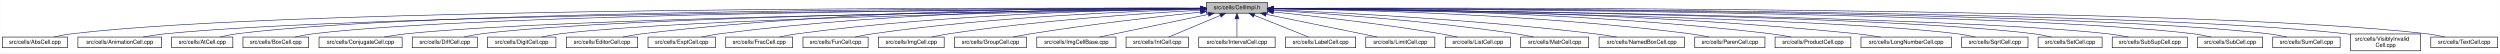
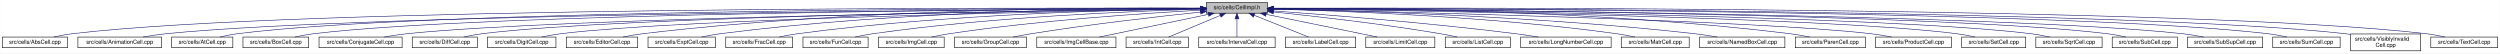
<svg xmlns="http://www.w3.org/2000/svg" xmlns:xlink="http://www.w3.org/1999/xlink" width="4453pt" height="95pt" viewBox="0.00 0.00 4452.50 95.00">
  <g id="graph0" class="graph" transform="scale(1 1) rotate(0) translate(4 91)">
    <polygon fill="white" stroke="transparent" points="-4,4 -4,-91 4448.5,-91 4448.5,4 -4,4" />
    <g id="node1" class="node">
      <g id="a_node1">
        <a xlink:title="Macros and types used only by cell implementations, not by cell users.">
          <polygon fill="#bfbfbf" stroke="black" points="2144.5,-67.5 2144.5,-86.5 2253.5,-86.5 2253.5,-67.5 2144.5,-67.5" />
          <text text-anchor="middle" x="2199" y="-74.5" font-family="Helvetica,sans-Serif" font-size="10.00">src/cells/CellImpl.h</text>
        </a>
      </g>
    </g>
    <g id="node2" class="node">
      <g id="a_node2">
        <a xlink:href="AbsCell_8cpp.html" target="_top" xlink:title="This file defines the class AbsCell.">
          <polygon fill="white" stroke="black" points="0,-6 0,-25 116,-25 116,-6 0,-6" />
          <text text-anchor="middle" x="58" y="-13" font-family="Helvetica,sans-Serif" font-size="10.00">src/cells/AbsCell.cpp</text>
        </a>
      </g>
    </g>
    <g id="edge1" class="edge">
      <path fill="none" stroke="midnightblue" d="M2134.12,-76.26C1828.21,-77.25 527.95,-78.53 125,-31 114.01,-29.7 102.16,-27.44 91.53,-25.07" />
      <polygon fill="midnightblue" stroke="midnightblue" points="2134.17,-79.76 2144.16,-76.23 2134.15,-72.76 2134.17,-79.76" />
    </g>
    <g id="node3" class="node">
      <g id="a_node3">
        <a xlink:href="AnimationCell_8cpp.html" target="_top" xlink:title="This file defines the class AnimationCell.">
          <polygon fill="white" stroke="black" points="134.5,-6 134.5,-25 283.5,-25 283.5,-6 134.5,-6" />
          <text text-anchor="middle" x="209" y="-13" font-family="Helvetica,sans-Serif" font-size="10.00">src/cells/AnimationCell.cpp</text>
        </a>
      </g>
    </g>
    <g id="edge2" class="edge">
      <path fill="none" stroke="midnightblue" d="M2133.81,-75.77C1842.83,-74.54 660.89,-67.37 292,-31 278.46,-29.67 263.81,-27.39 250.63,-25.03" />
      <polygon fill="midnightblue" stroke="midnightblue" points="2134.17,-79.27 2144.19,-75.81 2134.2,-72.27 2134.17,-79.27" />
    </g>
    <g id="node4" class="node">
      <g id="a_node4">
        <a xlink:href="AtCell_8cpp.html" target="_top" xlink:title="This file defines the class AtCell.">
          <polygon fill="white" stroke="black" points="301.5,-6 301.5,-25 410.5,-25 410.5,-6 301.5,-6" />
          <text text-anchor="middle" x="356" y="-13" font-family="Helvetica,sans-Serif" font-size="10.00">src/cells/AtCell.cpp</text>
        </a>
      </g>
    </g>
    <g id="edge3" class="edge">
      <path fill="none" stroke="midnightblue" d="M2134.04,-76.11C1855.48,-76.29 760.59,-74.18 419,-31 408.64,-29.69 397.5,-27.42 387.5,-25.06" />
      <polygon fill="midnightblue" stroke="midnightblue" points="2134.38,-79.6 2144.38,-76.1 2134.38,-72.6 2134.38,-79.6" />
    </g>
    <g id="node5" class="node">
      <g id="a_node5">
        <a xlink:href="BoxCell_8cpp.html" target="_top" xlink:title="This file defines the class BoxCell.">
          <polygon fill="white" stroke="black" points="428.5,-6 428.5,-25 545.5,-25 545.5,-6 428.5,-6" />
          <text text-anchor="middle" x="487" y="-13" font-family="Helvetica,sans-Serif" font-size="10.00">src/cells/BoxCell.cpp</text>
        </a>
      </g>
    </g>
    <g id="edge4" class="edge">
      <path fill="none" stroke="midnightblue" d="M2134.28,-75.81C1869.63,-74.78 868.87,-68.44 555,-31 543.85,-29.67 531.83,-27.39 521.04,-25.03" />
      <polygon fill="midnightblue" stroke="midnightblue" points="2134.48,-79.31 2144.49,-75.85 2134.51,-72.31 2134.48,-79.31" />
    </g>
    <g id="node6" class="node">
      <g id="a_node6">
        <a xlink:href="ConjugateCell_8cpp.html" target="_top" xlink:title="This file defines the class ConjugateCell.">
          <polygon fill="white" stroke="black" points="564,-6 564,-25 712,-25 712,-6 564,-6" />
          <text text-anchor="middle" x="638" y="-13" font-family="Helvetica,sans-Serif" font-size="10.00">src/cells/ConjugateCell.cpp</text>
        </a>
      </g>
    </g>
    <g id="edge5" class="edge">
      <path fill="none" stroke="midnightblue" d="M2134.02,-75.25C1886.3,-72.22 1001.1,-59.58 721,-31 707.61,-29.63 693.13,-27.38 680.06,-25.05" />
      <polygon fill="midnightblue" stroke="midnightblue" points="2134.25,-78.76 2144.29,-75.38 2134.33,-71.76 2134.25,-78.76" />
    </g>
    <g id="node7" class="node">
      <g id="a_node7">
        <a xlink:href="DiffCell_8cpp.html" target="_top" xlink:title="This file defines the class DiffCell.">
          <polygon fill="white" stroke="black" points="730,-6 730,-25 846,-25 846,-6 730,-6" />
          <text text-anchor="middle" x="788" y="-13" font-family="Helvetica,sans-Serif" font-size="10.00">src/cells/DiffCell.cpp</text>
        </a>
      </g>
    </g>
    <g id="edge6" class="edge">
      <path fill="none" stroke="midnightblue" d="M2134.15,-75.37C1901.17,-72.88 1107,-62.23 855,-31 844.13,-29.65 832.42,-27.4 821.88,-25.07" />
      <polygon fill="midnightblue" stroke="midnightblue" points="2134.45,-78.88 2144.49,-75.48 2134.53,-71.88 2134.45,-78.88" />
    </g>
    <g id="node8" class="node">
      <g id="a_node8">
        <a xlink:href="DigitCell_8cpp.html" target="_top" xlink:title="This file defines the class DigitCell.">
          <polygon fill="white" stroke="black" points="864,-6 864,-25 986,-25 986,-6 864,-6" />
          <text text-anchor="middle" x="925" y="-13" font-family="Helvetica,sans-Serif" font-size="10.00">src/cells/DigitCell.cpp</text>
        </a>
      </g>
    </g>
    <g id="edge7" class="edge">
      <path fill="none" stroke="midnightblue" d="M2134.1,-75C1917.19,-71.45 1218.46,-58.13 995,-31 983.67,-29.62 971.44,-27.36 960.42,-25.03" />
      <polygon fill="midnightblue" stroke="midnightblue" points="2134.31,-78.51 2144.37,-75.17 2134.43,-71.51 2134.31,-78.51" />
    </g>
    <g id="node9" class="node">
      <g id="a_node9">
        <a xlink:href="EditorCell_8cpp.html" target="_top" xlink:title="This file defines the class EditorCell.">
          <polygon fill="white" stroke="black" points="1004.5,-6 1004.5,-25 1131.5,-25 1131.5,-6 1004.5,-6" />
          <text text-anchor="middle" x="1068" y="-13" font-family="Helvetica,sans-Serif" font-size="10.00">src/cells/EditorCell.cpp</text>
        </a>
      </g>
    </g>
    <g id="edge8" class="edge">
      <path fill="none" stroke="midnightblue" d="M2134.21,-76.69C1968.36,-77.73 1515.13,-75.84 1141,-31 1129.33,-29.6 1116.73,-27.36 1105.34,-25.06" />
      <polygon fill="midnightblue" stroke="midnightblue" points="2134.28,-80.19 2144.25,-76.63 2134.23,-73.19 2134.28,-80.19" />
    </g>
    <g id="node10" class="node">
      <g id="a_node10">
        <a xlink:href="ExptCell_8cpp.html" target="_top" xlink:title="This file defines the class ExptCell.">
          <polygon fill="white" stroke="black" points="1150,-6 1150,-25 1270,-25 1270,-6 1150,-6" />
          <text text-anchor="middle" x="1210" y="-13" font-family="Helvetica,sans-Serif" font-size="10.00">src/cells/ExptCell.cpp</text>
        </a>
      </g>
    </g>
    <g id="edge9" class="edge">
      <path fill="none" stroke="midnightblue" d="M2134.29,-76.34C1983.63,-76.38 1598,-72.06 1279,-31 1267.95,-29.58 1256.04,-27.33 1245.27,-25.03" />
      <polygon fill="midnightblue" stroke="midnightblue" points="2134.3,-79.84 2144.29,-76.33 2134.29,-72.84 2134.3,-79.84" />
    </g>
    <g id="node11" class="node">
      <g id="a_node11">
        <a xlink:href="FracCell_8cpp.html" target="_top" xlink:title="This file defines the class FracCell.">
          <polygon fill="white" stroke="black" points="1288.5,-6 1288.5,-25 1407.5,-25 1407.5,-6 1288.5,-6" />
          <text text-anchor="middle" x="1348" y="-13" font-family="Helvetica,sans-Serif" font-size="10.00">src/cells/FracCell.cpp</text>
        </a>
      </g>
    </g>
    <g id="edge10" class="edge">
      <path fill="none" stroke="midnightblue" d="M2134.09,-75.54C1999.7,-73.87 1681.4,-66.19 1417,-31 1406.08,-29.55 1394.31,-27.32 1383.64,-25.05" />
      <polygon fill="midnightblue" stroke="midnightblue" points="2134.18,-79.04 2144.22,-75.66 2134.26,-72.04 2134.18,-79.04" />
    </g>
    <g id="node12" class="node">
      <g id="a_node12">
        <a xlink:href="FunCell_8cpp.html" target="_top" xlink:title="This file defines the class FunCell.">
          <polygon fill="white" stroke="black" points="1426,-6 1426,-25 1542,-25 1542,-6 1426,-6" />
          <text text-anchor="middle" x="1484" y="-13" font-family="Helvetica,sans-Serif" font-size="10.00">src/cells/FunCell.cpp</text>
        </a>
      </g>
    </g>
    <g id="edge11" class="edge">
      <path fill="none" stroke="midnightblue" d="M2133.87,-74.57C2016.72,-71.32 1762.88,-61.12 1551,-31 1540.51,-29.51 1529.22,-27.3 1518.95,-25.06" />
      <polygon fill="midnightblue" stroke="midnightblue" points="2134.01,-78.08 2144.1,-74.85 2134.2,-71.08 2134.01,-78.08" />
    </g>
    <g id="node13" class="node">
      <g id="a_node13">
        <a xlink:href="ImgCell_8cpp.html" target="_top" xlink:title="This file defines the class ImgCell.">
          <polygon fill="white" stroke="black" points="1560.5,-6 1560.5,-25 1677.5,-25 1677.5,-6 1560.5,-6" />
          <text text-anchor="middle" x="1619" y="-13" font-family="Helvetica,sans-Serif" font-size="10.00">src/cells/ImgCell.cpp</text>
        </a>
      </g>
    </g>
    <g id="edge12" class="edge">
      <path fill="none" stroke="midnightblue" d="M2134.19,-72.85C2036.72,-67.54 1846.8,-54.97 1687,-31 1676.5,-29.42 1665.18,-27.22 1654.85,-25" />
      <polygon fill="midnightblue" stroke="midnightblue" points="2134.01,-76.35 2144.18,-73.39 2134.38,-69.36 2134.01,-76.35" />
    </g>
    <g id="node14" class="node">
      <g id="a_node14">
        <a xlink:href="GroupCell_8cpp.html" target="_top" xlink:title="This file defines the class GroupCell.">
          <polygon fill="white" stroke="black" points="1696,-6 1696,-25 1824,-25 1824,-6 1696,-6" />
          <text text-anchor="middle" x="1760" y="-13" font-family="Helvetica,sans-Serif" font-size="10.00">src/cells/GroupCell.cpp</text>
        </a>
      </g>
    </g>
    <g id="edge13" class="edge">
      <path fill="none" stroke="midnightblue" d="M2134.25,-69.5C2060.94,-61.8 1938.05,-47.87 1833,-31 1822.28,-29.28 1810.74,-27.13 1800.07,-25.01" />
      <polygon fill="midnightblue" stroke="midnightblue" points="2133.95,-72.99 2144.26,-70.54 2134.67,-66.02 2133.95,-72.99" />
    </g>
    <g id="node15" class="node">
      <g id="a_node15">
        <a xlink:href="ImgCellBase_8cpp.html" target="_top" xlink:title="This file defines the class ImgCellBase.">
          <polygon fill="white" stroke="black" points="1842.5,-6 1842.5,-25 1983.5,-25 1983.5,-6 1842.5,-6" />
          <text text-anchor="middle" x="1913" y="-13" font-family="Helvetica,sans-Serif" font-size="10.00">src/cells/ImgCellBase.cpp</text>
        </a>
      </g>
    </g>
    <g id="edge14" class="edge">
      <path fill="none" stroke="midnightblue" d="M2148.06,-65.4C2092.61,-53.87 2005.05,-35.65 1953.9,-25.01" />
      <polygon fill="midnightblue" stroke="midnightblue" points="2147.52,-68.86 2158.02,-67.48 2148.95,-62.01 2147.52,-68.86" />
    </g>
    <g id="node16" class="node">
      <g id="a_node16">
        <a xlink:href="IntCell_8cpp.html" target="_top" xlink:title="This file defines the class IntCell.">
          <polygon fill="white" stroke="black" points="2001.5,-6 2001.5,-25 2112.5,-25 2112.5,-6 2001.5,-6" />
          <text text-anchor="middle" x="2057" y="-13" font-family="Helvetica,sans-Serif" font-size="10.00">src/cells/IntCell.cpp</text>
        </a>
      </g>
    </g>
    <g id="edge15" class="edge">
      <path fill="none" stroke="midnightblue" d="M2169.12,-63.48C2141.54,-51.92 2101.33,-35.08 2077.31,-25.01" />
      <polygon fill="midnightblue" stroke="midnightblue" points="2168.08,-66.84 2178.65,-67.48 2170.78,-60.38 2168.08,-66.84" />
    </g>
    <g id="node17" class="node">
      <g id="a_node17">
        <a xlink:href="IntervalCell_8cpp.html" target="_top" xlink:title="This file defines the class IntervalCell.">
          <polygon fill="white" stroke="black" points="2131,-6 2131,-25 2267,-25 2267,-6 2131,-6" />
          <text text-anchor="middle" x="2199" y="-13" font-family="Helvetica,sans-Serif" font-size="10.00">src/cells/IntervalCell.cpp</text>
        </a>
      </g>
    </g>
    <g id="edge16" class="edge">
      <path fill="none" stroke="midnightblue" d="M2199,-57.32C2199,-46.5 2199,-33.4 2199,-25.01" />
      <polygon fill="midnightblue" stroke="midnightblue" points="2195.5,-57.48 2199,-67.48 2202.5,-57.48 2195.5,-57.48" />
    </g>
    <g id="node18" class="node">
      <g id="a_node18">
        <a xlink:href="LabelCell_8cpp.html" target="_top" xlink:title="This file defines the class LabelCell.">
          <polygon fill="white" stroke="black" points="2285.5,-6 2285.5,-25 2410.5,-25 2410.5,-6 2285.5,-6" />
          <text text-anchor="middle" x="2348" y="-13" font-family="Helvetica,sans-Serif" font-size="10.00">src/cells/LabelCell.cpp</text>
        </a>
      </g>
    </g>
    <g id="edge17" class="edge">
      <path fill="none" stroke="midnightblue" d="M2229.97,-63.63C2258.92,-52.07 2301.37,-35.12 2326.69,-25.01" />
      <polygon fill="midnightblue" stroke="midnightblue" points="2228.34,-60.52 2220.35,-67.48 2230.93,-67.02 2228.34,-60.52" />
    </g>
    <g id="node19" class="node">
      <g id="a_node19">
        <a xlink:href="LimitCell_8cpp.html" target="_top" xlink:title="This file defines the class LimitCell.">
          <polygon fill="white" stroke="black" points="2428.5,-6 2428.5,-25 2551.5,-25 2551.5,-6 2428.5,-6" />
          <text text-anchor="middle" x="2490" y="-13" font-family="Helvetica,sans-Serif" font-size="10.00">src/cells/LimitCell.cpp</text>
        </a>
      </g>
    </g>
    <g id="edge18" class="edge">
      <path fill="none" stroke="midnightblue" d="M2251.02,-65.46C2295.82,-56.37 2362.18,-42.88 2420,-31 2429.36,-29.08 2439.42,-27 2448.92,-25.03" />
      <polygon fill="midnightblue" stroke="midnightblue" points="2250.07,-62.08 2240.96,-67.5 2251.46,-68.94 2250.07,-62.08" />
    </g>
    <g id="node20" class="node">
      <g id="a_node20">
        <a xlink:href="ListCell_8cpp.html" target="_top" xlink:title="This file defines the class ListCell.">
          <polygon fill="white" stroke="black" points="2570,-6 2570,-25 2686,-25 2686,-6 2570,-6" />
          <text text-anchor="middle" x="2628" y="-13" font-family="Helvetica,sans-Serif" font-size="10.00">src/cells/ListCell.cpp</text>
        </a>
      </g>
    </g>
    <g id="edge19" class="edge">
      <path fill="none" stroke="midnightblue" d="M2264.17,-69.67C2336.84,-62.21 2457.75,-48.55 2561,-31 2570.86,-29.32 2581.46,-27.19 2591.25,-25.07" />
      <polygon fill="midnightblue" stroke="midnightblue" points="2263.4,-66.23 2253.8,-70.73 2264.11,-73.2 2263.4,-66.23" />
    </g>
    <g id="node21" class="node">
      <g id="a_node21">
-         <a xlink:href="MatrCell_8cpp.html" target="_top" xlink:title="This file defines the class MatrCell.">
-           <polygon fill="white" stroke="black" points="2704.5,-6 2704.5,-25 2825.5,-25 2825.5,-6 2704.5,-6" />
-           <text text-anchor="middle" x="2765" y="-13" font-family="Helvetica,sans-Serif" font-size="10.00">src/cells/MatrCell.cpp</text>
+         <a xlink:href="LongNumberCell_8cpp.html" target="_top" xlink:title="This file defines the class LongNumberCell.">
+           <polygon fill="white" stroke="black" points="2704.5,-6 2704.5,-25 2865.5,-25 2865.5,-6 2704.5,-6" />
+           <text text-anchor="middle" x="2785" y="-13" font-family="Helvetica,sans-Serif" font-size="10.00">src/cells/LongNumberCell.cpp</text>
        </a>
      </g>
    </g>
    <g id="edge20" class="edge">
-       <path fill="none" stroke="midnightblue" d="M2263.57,-72.49C2358.49,-66.81 2541.1,-53.85 2695,-31 2705.68,-29.41 2717.19,-27.23 2727.72,-25.04" />
-       <polygon fill="midnightblue" stroke="midnightblue" points="2263.33,-69 2253.55,-73.09 2263.74,-75.99 2263.33,-69" />
+       <path fill="none" stroke="midnightblue" d="M2263.83,-71.56C2358.7,-64.73 2540.84,-50.39 2695,-31 2708.35,-29.32 2722.75,-27.16 2736.04,-25.02" />
+       <polygon fill="midnightblue" stroke="midnightblue" points="2263.54,-68.07 2253.81,-72.27 2264.04,-75.05 2263.54,-68.07" />
    </g>
    <g id="node22" class="node">
      <g id="a_node22">
-         <a xlink:href="NamedBoxCell_8cpp.html" target="_top" xlink:title="This file defines the class NamedBoxCell.">
-           <polygon fill="white" stroke="black" points="2844,-6 2844,-25 2996,-25 2996,-6 2844,-6" />
-           <text text-anchor="middle" x="2920" y="-13" font-family="Helvetica,sans-Serif" font-size="10.00">src/cells/NamedBoxCell.cpp</text>
+         <a xlink:href="MatrCell_8cpp.html" target="_top" xlink:title="This file defines the class MatrCell.">
+           <polygon fill="white" stroke="black" points="2883.5,-6 2883.5,-25 3004.5,-25 3004.5,-6 2883.5,-6" />
+           <text text-anchor="middle" x="2944" y="-13" font-family="Helvetica,sans-Serif" font-size="10.00">src/cells/MatrCell.cpp</text>
        </a>
      </g>
    </g>
    <g id="edge21" class="edge">
-       <path fill="none" stroke="midnightblue" d="M2263.68,-73.53C2378.87,-68.65 2626.97,-56.04 2835,-31 2848.08,-29.43 2862.21,-27.22 2875.12,-25" />
-       <polygon fill="midnightblue" stroke="midnightblue" points="2263.47,-70.03 2253.62,-73.95 2263.76,-77.03 2263.47,-70.03" />
+       <path fill="none" stroke="midnightblue" d="M2263.77,-74.72C2384.51,-71.65 2651.95,-61.7 2875,-31 2885.79,-29.51 2897.42,-27.31 2908,-25.06" />
+       <polygon fill="midnightblue" stroke="midnightblue" points="2263.5,-71.22 2253.59,-74.97 2263.67,-78.22 2263.5,-71.22" />
    </g>
    <g id="node23" class="node">
      <g id="a_node23">
-         <a xlink:href="ParenCell_8cpp.html" target="_top" xlink:title="This file defines the class ParenCell.">
-           <polygon fill="white" stroke="black" points="3014.5,-6 3014.5,-25 3139.5,-25 3139.5,-6 3014.5,-6" />
-           <text text-anchor="middle" x="3077" y="-13" font-family="Helvetica,sans-Serif" font-size="10.00">src/cells/ParenCell.cpp</text>
+         <a xlink:href="NamedBoxCell_8cpp.html" target="_top" xlink:title="This file defines the class NamedBoxCell.">
+           <polygon fill="white" stroke="black" points="3023,-6 3023,-25 3175,-25 3175,-6 3023,-6" />
+           <text text-anchor="middle" x="3099" y="-13" font-family="Helvetica,sans-Serif" font-size="10.00">src/cells/NamedBoxCell.cpp</text>
        </a>
      </g>
    </g>
    <g id="edge22" class="edge">
-       <path fill="none" stroke="midnightblue" d="M2264.33,-75.51C2401.9,-73.79 2731.32,-66.02 3005,-31 3016.38,-29.54 3028.66,-27.32 3039.8,-25.05" />
-       <polygon fill="midnightblue" stroke="midnightblue" points="2263.93,-72.02 2253.97,-75.63 2264.02,-79.01 2263.93,-72.02" />
+       <path fill="none" stroke="midnightblue" d="M2263.95,-74.92C2402.29,-72.07 2736.08,-62.27 3014,-31 3027.24,-29.51 3041.55,-27.3 3054.58,-25.06" />
+       <polygon fill="midnightblue" stroke="midnightblue" points="2263.47,-71.43 2253.54,-75.13 2263.61,-78.43 2263.47,-71.43" />
    </g>
    <g id="node24" class="node">
      <g id="a_node24">
-         <a xlink:href="ProductCell_8cpp.html" target="_top" xlink:title="This file defines the class ProductCell.">
-           <polygon fill="white" stroke="black" points="3157.5,-6 3157.5,-25 3292.5,-25 3292.5,-6 3157.5,-6" />
-           <text text-anchor="middle" x="3225" y="-13" font-family="Helvetica,sans-Serif" font-size="10.00">src/cells/ProductCell.cpp</text>
+         <a xlink:href="ParenCell_8cpp.html" target="_top" xlink:title="This file defines the class ParenCell.">
+           <polygon fill="white" stroke="black" points="3193.5,-6 3193.5,-25 3318.5,-25 3318.5,-6 3193.5,-6" />
+           <text text-anchor="middle" x="3256" y="-13" font-family="Helvetica,sans-Serif" font-size="10.00">src/cells/ParenCell.cpp</text>
        </a>
      </g>
    </g>
    <g id="edge23" class="edge">
-       <path fill="none" stroke="midnightblue" d="M2263.8,-76.08C2417.84,-75.57 2817.81,-70.24 3149,-31 3161.14,-29.56 3174.25,-27.31 3186.11,-25.01" />
-       <polygon fill="midnightblue" stroke="midnightblue" points="2263.57,-72.58 2253.58,-76.1 2263.59,-79.58 2263.57,-72.58" />
+       <path fill="none" stroke="midnightblue" d="M2263.73,-76.46C2421.64,-76.84 2839.01,-73.37 3184,-31 3195.52,-29.59 3207.94,-27.34 3219.18,-25.04" />
+       <polygon fill="midnightblue" stroke="midnightblue" points="2263.71,-72.96 2253.7,-76.43 2263.69,-79.96 2263.71,-72.96" />
    </g>
    <g id="node25" class="node">
      <g id="a_node25">
-         <a xlink:href="LongNumberCell_8cpp.html" target="_top" xlink:title="This file defines the class LongNumberCell.">
-           <polygon fill="white" stroke="black" points="3310.5,-6 3310.5,-25 3471.5,-25 3471.5,-6 3310.5,-6" />
-           <text text-anchor="middle" x="3391" y="-13" font-family="Helvetica,sans-Serif" font-size="10.00">src/cells/LongNumberCell.cpp</text>
+         <a xlink:href="ProductCell_8cpp.html" target="_top" xlink:title="This file defines the class ProductCell.">
+           <polygon fill="white" stroke="black" points="3336.5,-6 3336.5,-25 3471.5,-25 3471.5,-6 3336.5,-6" />
+           <text text-anchor="middle" x="3404" y="-13" font-family="Helvetica,sans-Serif" font-size="10.00">src/cells/ProductCell.cpp</text>
        </a>
      </g>
    </g>
    <g id="edge24" class="edge">
-       <path fill="none" stroke="midnightblue" d="M2263.74,-76.08C2434.16,-75.71 2909.14,-70.87 3302,-31 3316.17,-29.56 3331.52,-27.31 3345.41,-25.01" />
-       <polygon fill="midnightblue" stroke="midnightblue" points="2263.67,-72.58 2253.68,-76.1 2263.69,-79.58 2263.67,-72.58" />
+       <path fill="none" stroke="midnightblue" d="M2263.68,-74.69C2471.31,-70.28 3119.58,-54.9 3328,-31 3340.14,-29.61 3353.26,-27.37 3365.12,-25.07" />
+       <polygon fill="midnightblue" stroke="midnightblue" points="2263.47,-71.19 2253.54,-74.9 2263.62,-78.19 2263.47,-71.19" />
    </g>
    <g id="node26" class="node">
      <g id="a_node26">
-         <a xlink:href="SqrtCell_8cpp.html" target="_top" xlink:title="This file defines the class SqrtCell.">
-           <polygon fill="white" stroke="black" points="3490,-6 3490,-25 3608,-25 3608,-6 3490,-6" />
-           <text text-anchor="middle" x="3549" y="-13" font-family="Helvetica,sans-Serif" font-size="10.00">src/cells/SqrtCell.cpp</text>
+         <a xlink:href="SetCell_8cpp.html" target="_top" xlink:title="This file defines the class SetCell.">
+           <polygon fill="white" stroke="black" points="3490,-6 3490,-25 3604,-25 3604,-6 3490,-6" />
+           <text text-anchor="middle" x="3547" y="-13" font-family="Helvetica,sans-Serif" font-size="10.00">src/cells/SetCell.cpp</text>
        </a>
      </g>
    </g>
    <g id="edge25" class="edge">
-       <path fill="none" stroke="midnightblue" d="M2263.52,-75.23C2489.08,-72.3 3241.54,-60.5 3481,-31 3492.02,-29.64 3503.9,-27.39 3514.6,-25.06" />
-       <polygon fill="midnightblue" stroke="midnightblue" points="2263.46,-71.73 2253.5,-75.36 2263.55,-78.73 2263.46,-71.73" />
+       <path fill="none" stroke="midnightblue" d="M2263.53,-75.28C2489.11,-72.53 3241.63,-61.24 3481,-31 3491.71,-29.65 3503.24,-27.39 3513.63,-25.06" />
+       <polygon fill="midnightblue" stroke="midnightblue" points="2263.46,-71.78 2253.51,-75.4 2263.55,-78.78 2263.46,-71.78" />
    </g>
    <g id="node27" class="node">
      <g id="a_node27">
-         <a xlink:href="SetCell_8cpp.html" target="_top" xlink:title="This file defines the class SetCell.">
-           <polygon fill="white" stroke="black" points="3626,-6 3626,-25 3740,-25 3740,-6 3626,-6" />
-           <text text-anchor="middle" x="3683" y="-13" font-family="Helvetica,sans-Serif" font-size="10.00">src/cells/SetCell.cpp</text>
+         <a xlink:href="SqrtCell_8cpp.html" target="_top" xlink:title="This file defines the class SqrtCell.">
+           <polygon fill="white" stroke="black" points="3622,-6 3622,-25 3740,-25 3740,-6 3622,-6" />
+           <text text-anchor="middle" x="3681" y="-13" font-family="Helvetica,sans-Serif" font-size="10.00">src/cells/SqrtCell.cpp</text>
        </a>
      </g>
    </g>
    <g id="edge26" class="edge">
-       <path fill="none" stroke="midnightblue" d="M2263.81,-75.53C2504.92,-73.54 3349.84,-64.3 3617,-31 3627.83,-29.65 3639.5,-27.37 3649.97,-25.01" />
-       <polygon fill="midnightblue" stroke="midnightblue" points="2263.77,-72.03 2253.8,-75.61 2263.83,-79.03 2263.77,-72.03" />
+       <path fill="none" stroke="midnightblue" d="M2263.98,-75.47C2504.87,-73.27 3346.63,-63.38 3613,-31 3624.14,-29.65 3636.17,-27.36 3646.96,-25" />
+       <polygon fill="midnightblue" stroke="midnightblue" points="2263.61,-71.97 2253.64,-75.56 2263.67,-78.97 2263.61,-71.97" />
    </g>
    <g id="node28" class="node">
      <g id="a_node28">
-         <a xlink:href="SubSupCell_8cpp.html" target="_top" xlink:title="This file defines the class SubSupCell.">
-           <polygon fill="white" stroke="black" points="3758,-6 3758,-25 3892,-25 3892,-6 3758,-6" />
-           <text text-anchor="middle" x="3825" y="-13" font-family="Helvetica,sans-Serif" font-size="10.00">src/cells/SubSupCell.cpp</text>
+         <a xlink:href="SubCell_8cpp.html" target="_top" xlink:title="This file defines the class SubCell.">
+           <polygon fill="white" stroke="black" points="3758,-6 3758,-25 3874,-25 3874,-6 3758,-6" />
+           <text text-anchor="middle" x="3816" y="-13" font-family="Helvetica,sans-Serif" font-size="10.00">src/cells/SubCell.cpp</text>
        </a>
      </g>
    </g>
    <g id="edge27" class="edge">
-       <path fill="none" stroke="midnightblue" d="M2263.75,-75.5C2518.77,-73.3 3454.19,-63.19 3749,-31 3761.42,-29.64 3774.84,-27.36 3786.91,-25" />
-       <polygon fill="midnightblue" stroke="midnightblue" points="2263.51,-72 2253.54,-75.58 2263.57,-79 2263.51,-72" />
+       <path fill="none" stroke="midnightblue" d="M2263.78,-75.71C2518.88,-74.32 3454.61,-66.82 3749,-31 3759.99,-29.66 3771.83,-27.38 3782.47,-25.02" />
+       <polygon fill="midnightblue" stroke="midnightblue" points="2263.54,-72.21 2253.56,-75.76 2263.58,-79.21 2263.54,-72.21" />
    </g>
    <g id="node29" class="node">
      <g id="a_node29">
-         <a xlink:href="SubCell_8cpp.html" target="_top" xlink:title="This file defines the class SubCell.">
-           <polygon fill="white" stroke="black" points="3910,-6 3910,-25 4026,-25 4026,-6 3910,-6" />
-           <text text-anchor="middle" x="3968" y="-13" font-family="Helvetica,sans-Serif" font-size="10.00">src/cells/SubCell.cpp</text>
+         <a xlink:href="SubSupCell_8cpp.html" target="_top" xlink:title="This file defines the class SubSupCell.">
+           <polygon fill="white" stroke="black" points="3892,-6 3892,-25 4026,-25 4026,-6 3892,-6" />
+           <text text-anchor="middle" x="3959" y="-13" font-family="Helvetica,sans-Serif" font-size="10.00">src/cells/SubSupCell.cpp</text>
        </a>
      </g>
    </g>
    <g id="edge28" class="edge">
-       <path fill="none" stroke="midnightblue" d="M2263.78,-75.9C2534.35,-75.26 3575.22,-70.21 3901,-31 3911.99,-29.68 3923.84,-27.4 3934.47,-25.04" />
-       <polygon fill="midnightblue" stroke="midnightblue" points="2263.72,-72.4 2253.73,-75.93 2263.73,-79.4 2263.72,-72.4" />
+       <path fill="none" stroke="midnightblue" d="M2263.92,-75.67C2532.85,-74.09 3560.55,-65.84 3883,-31 3895.42,-29.66 3908.85,-27.38 3920.91,-25.02" />
+       <polygon fill="midnightblue" stroke="midnightblue" points="2263.53,-72.17 2253.55,-75.73 2263.57,-79.17 2263.53,-72.17" />
    </g>
    <g id="node30" class="node">
      <g id="a_node30">
        <a xlink:href="SumCell_8cpp.html" target="_top" xlink:title="This file defines the class SumCell.">
          <polygon fill="white" stroke="black" points="4044,-6 4044,-25 4164,-25 4164,-6 4044,-6" />
          <text text-anchor="middle" x="4104" y="-13" font-family="Helvetica,sans-Serif" font-size="10.00">src/cells/SumCell.cpp</text>
        </a>
      </g>
    </g>
    <g id="edge29" class="edge">
      <path fill="none" stroke="midnightblue" d="M2263.66,-76C2547.09,-75.75 3681.29,-72.15 4035,-31 4046.31,-29.68 4058.51,-27.41 4069.46,-25.05" />
      <polygon fill="midnightblue" stroke="midnightblue" points="2263.54,-72.5 2253.55,-76.01 2263.55,-79.5 2263.54,-72.5" />
    </g>
    <g id="node31" class="node">
      <g id="a_node31">
        <a xlink:href="VisiblyInvalidCell_8cpp.html" target="_top" xlink:title="This file defines the class VisiblyInvalidCell.">
          <polygon fill="white" stroke="black" points="4182.5,-0.5 4182.5,-30.5 4307.5,-30.5 4307.5,-0.5 4182.5,-0.5" />
          <text text-anchor="start" x="4190.5" y="-18.5" font-family="Helvetica,sans-Serif" font-size="10.00">src/cells/VisiblyInvalid</text>
          <text text-anchor="middle" x="4245" y="-7.5" font-family="Helvetica,sans-Serif" font-size="10.00">Cell.cpp</text>
        </a>
      </g>
    </g>
    <g id="edge30" class="edge">
      <path fill="none" stroke="midnightblue" d="M2264.08,-76.06C2561.19,-76.07 3790.63,-73.53 4173,-31 4176.04,-30.66 4179.15,-30.26 4182.27,-29.81" />
      <polygon fill="midnightblue" stroke="midnightblue" points="2263.91,-72.56 2253.91,-76.05 2263.91,-79.56 2263.91,-72.56" />
    </g>
    <g id="node32" class="node">
      <g id="a_node32">
        <a xlink:href="TextCell_8cpp.html" target="_top" xlink:title="This file defines the class TextCell.">
          <polygon fill="white" stroke="black" points="4325.5,-6 4325.5,-25 4444.5,-25 4444.5,-6 4325.5,-6" />
          <text text-anchor="middle" x="4385" y="-13" font-family="Helvetica,sans-Serif" font-size="10.00">src/cells/TextCell.cpp</text>
        </a>
      </g>
    </g>
    <g id="edge31" class="edge">
      <path fill="none" stroke="midnightblue" d="M2263.72,-76.27C2573.26,-77.32 3904.75,-78.9 4317,-31 4328.15,-29.7 4340.17,-27.44 4350.96,-25.07" />
      <polygon fill="midnightblue" stroke="midnightblue" points="2263.58,-72.77 2253.57,-76.24 2263.56,-79.77 2263.58,-72.77" />
    </g>
  </g>
</svg>
